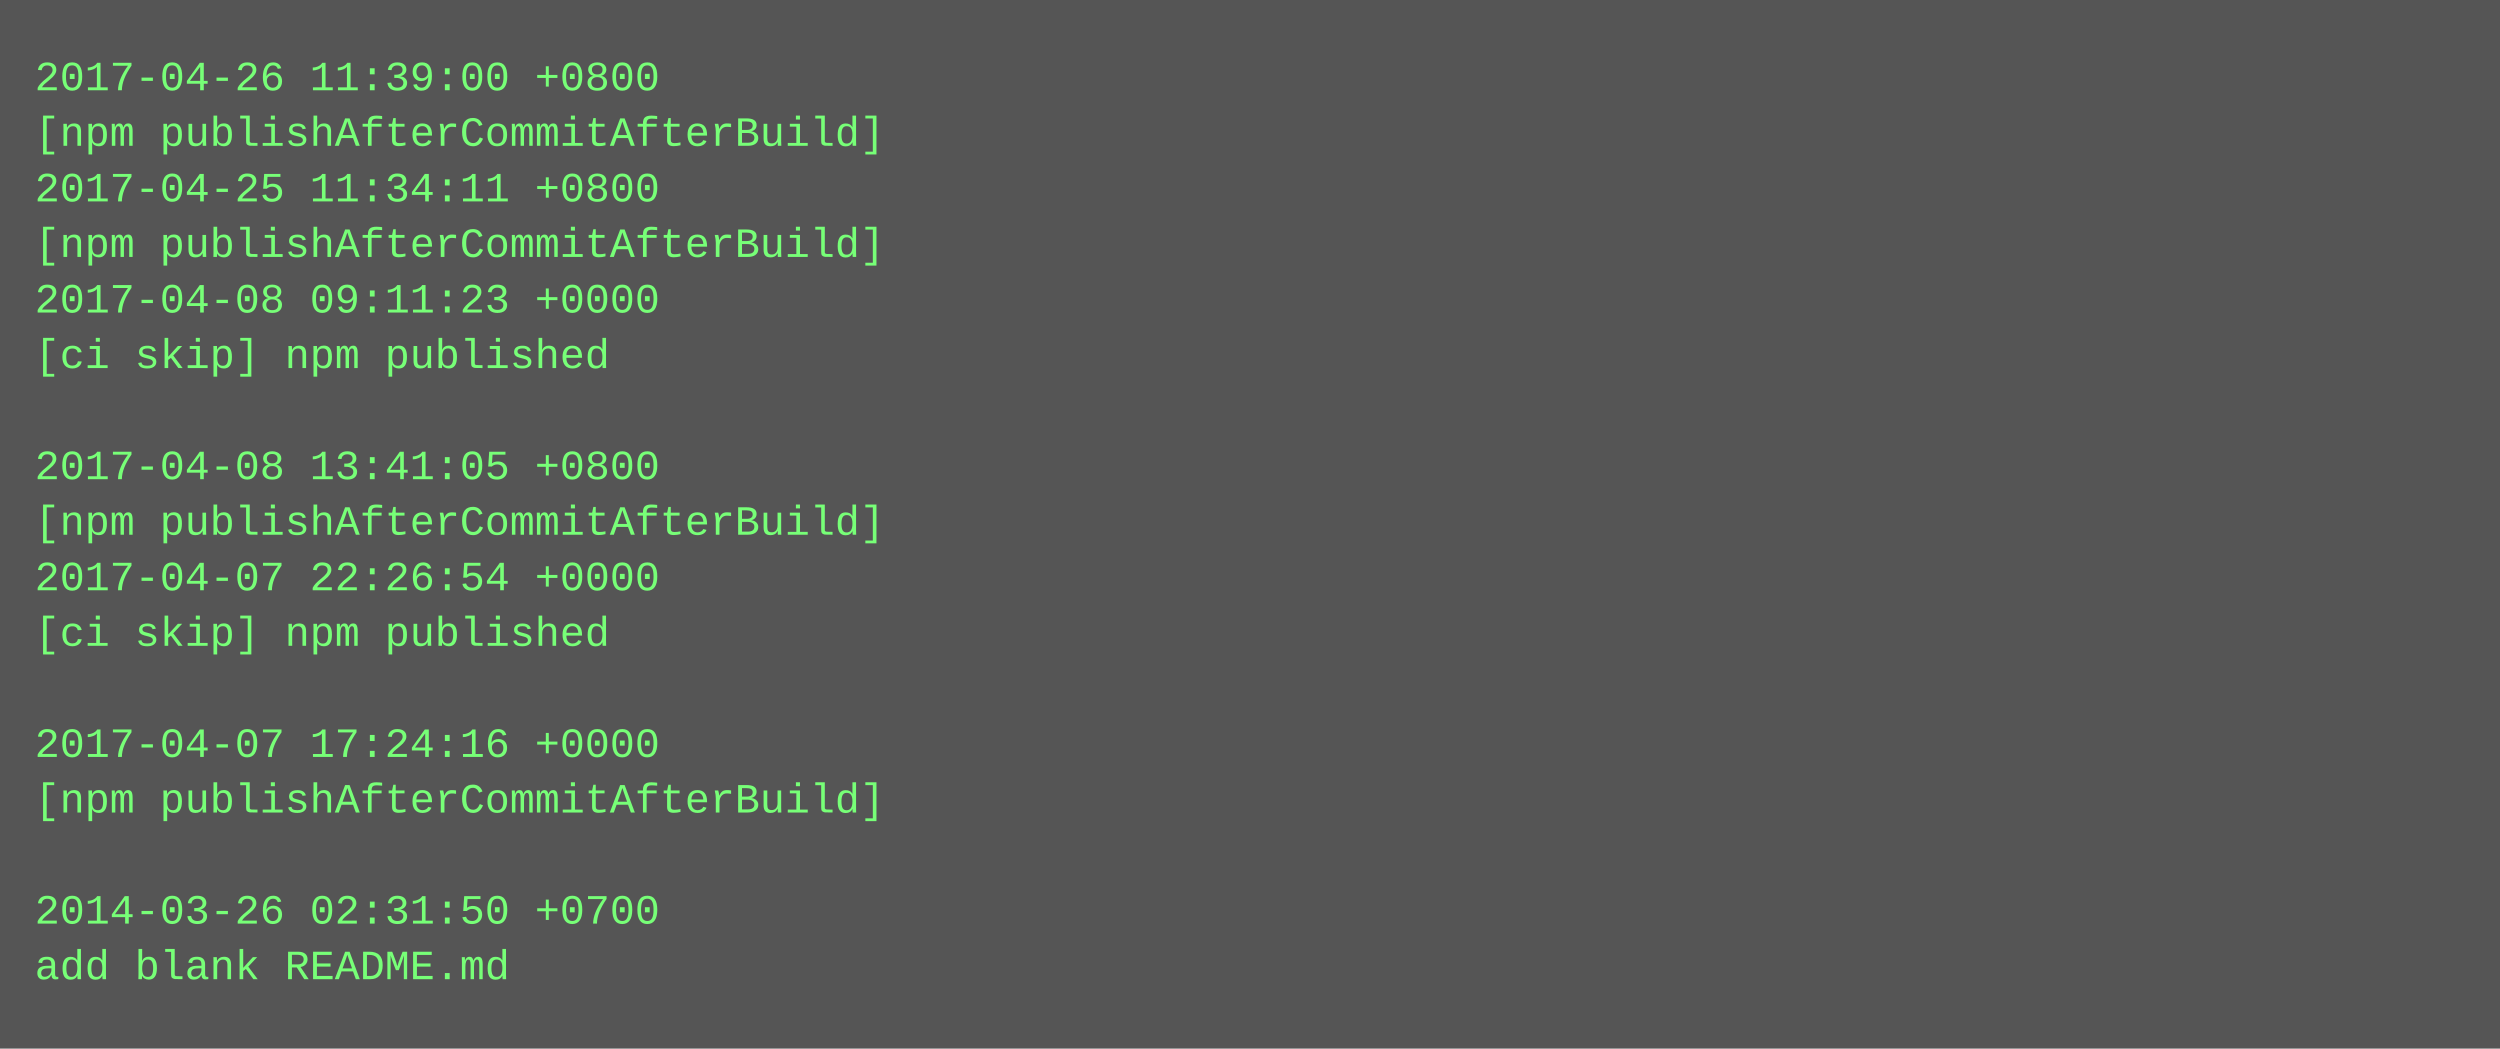
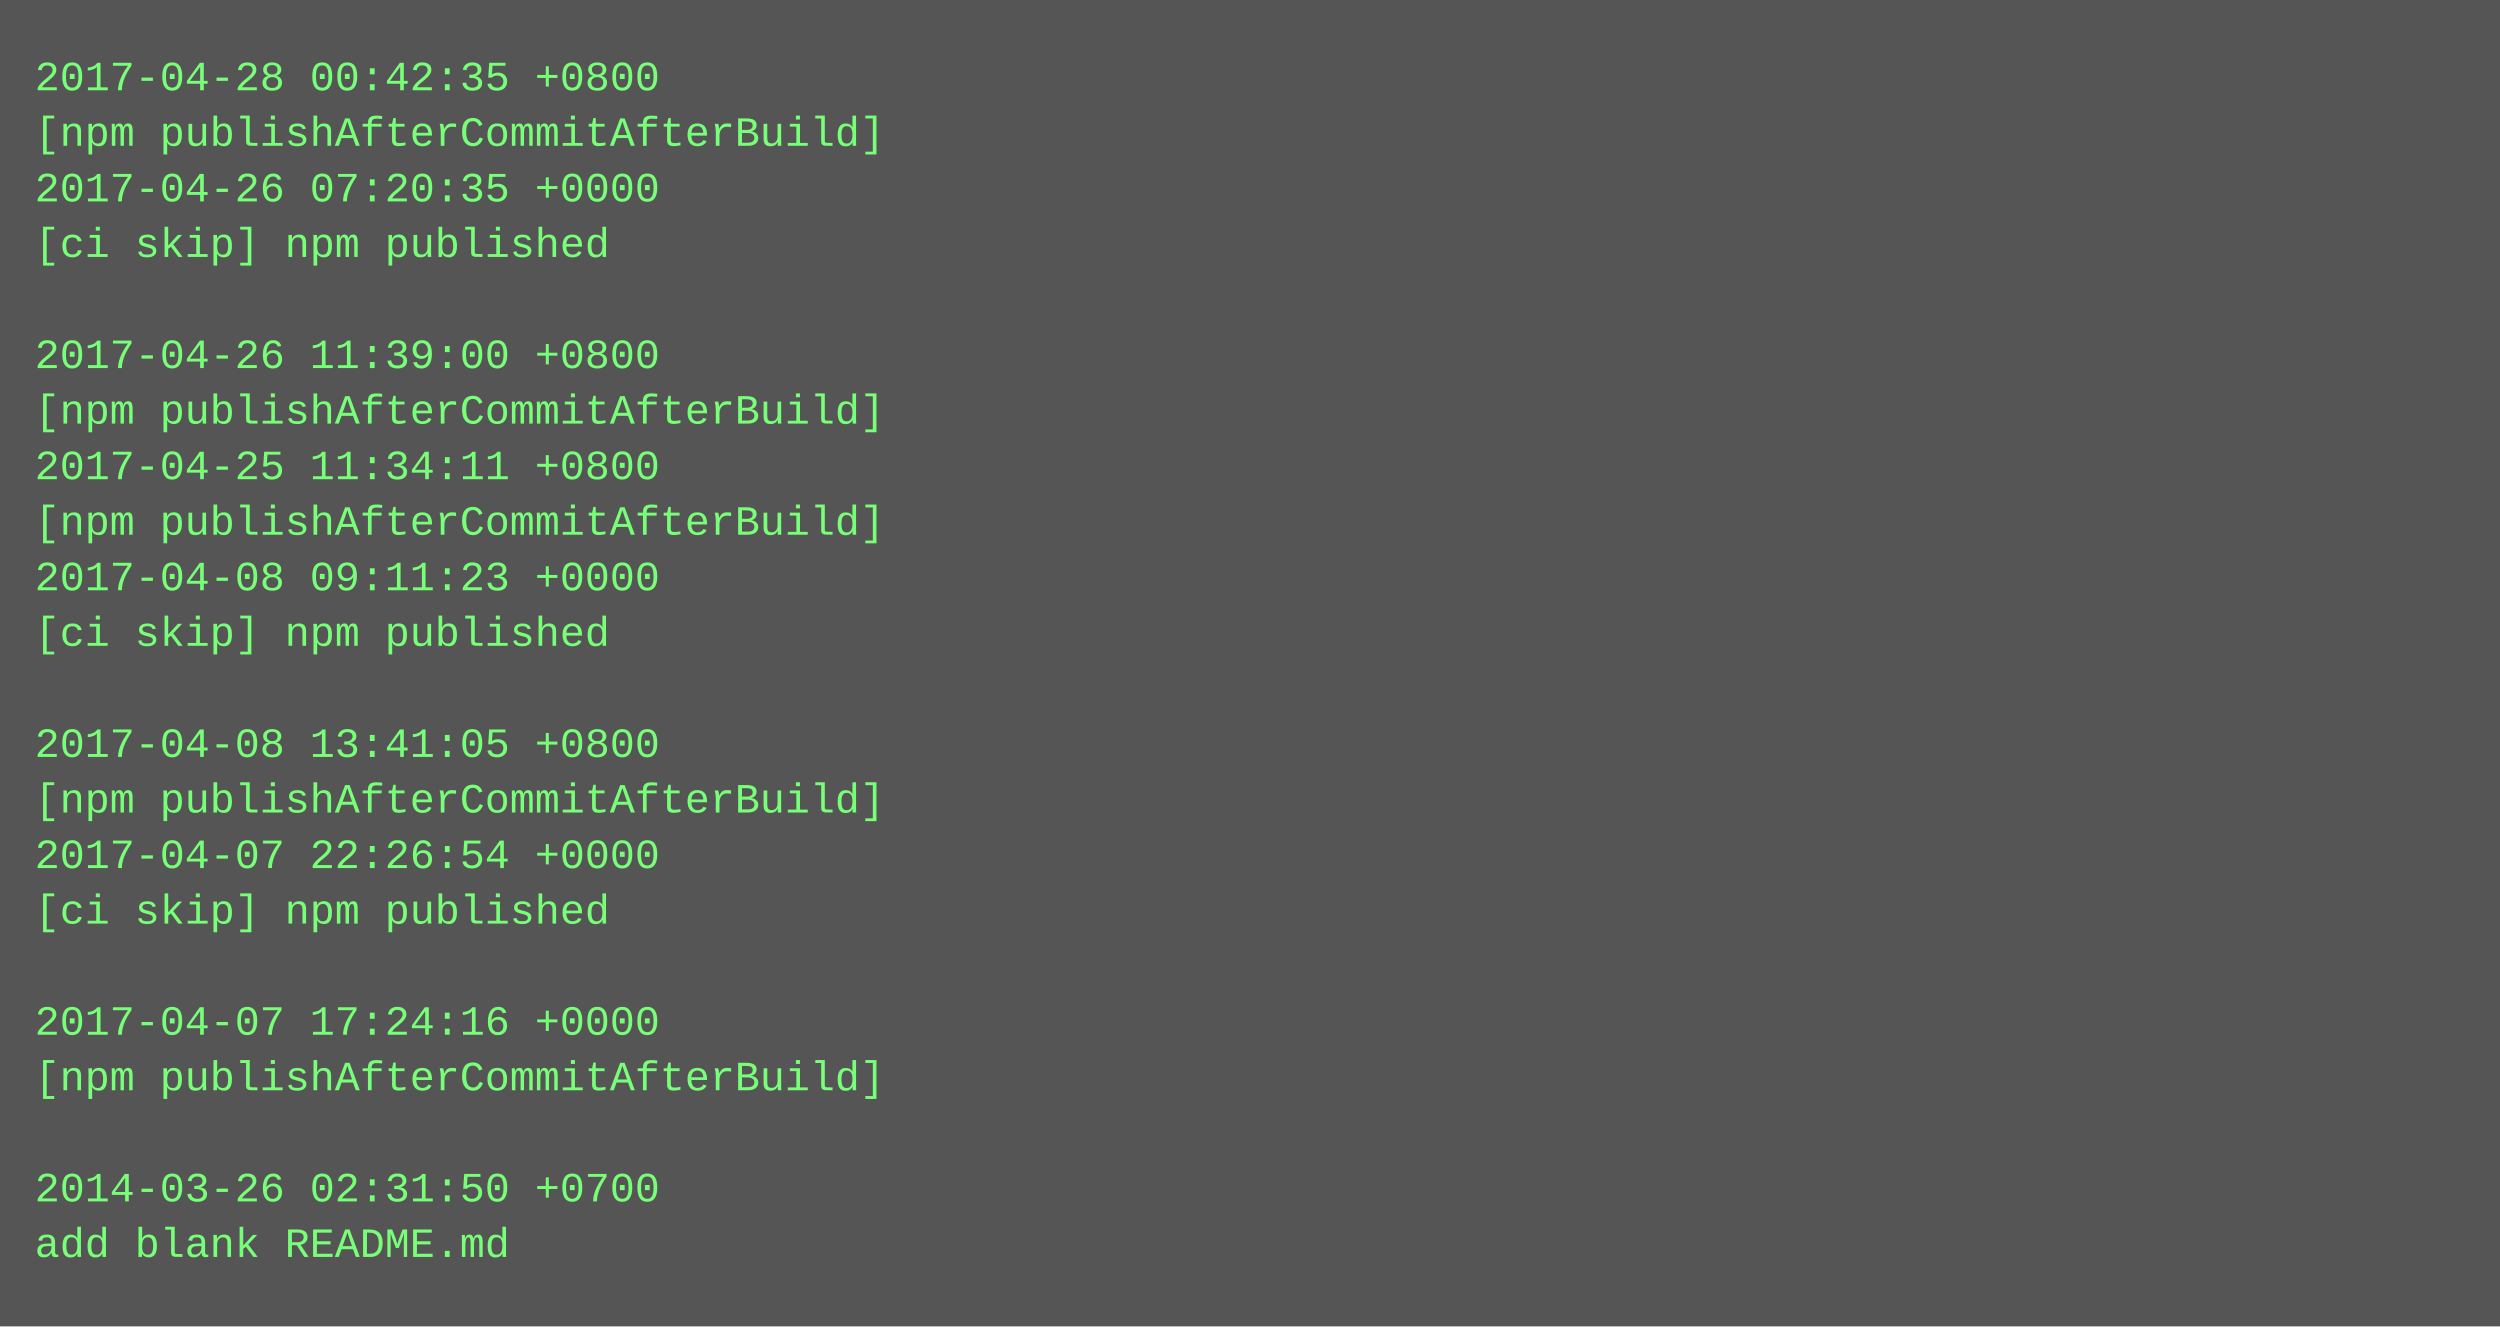
- <svg xmlns="http://www.w3.org/2000/svg" height="302" width="720">
-   <rect height="302" fill="#555" width="720" />
+ <svg xmlns="http://www.w3.org/2000/svg" height="382" width="720">
+   <rect height="382" fill="#555" width="720" />
  <text fill="#7f7" font-family="Courier New" font-size="12" xml:space="preserve">
-     <tspan x="10" y="26">2017-04-26 11:39:00 +0800</tspan>
+     <tspan x="10" y="26">2017-04-28 00:42:35 +0800</tspan>
    <tspan x="10" y="42">[npm publishAfterCommitAfterBuild]</tspan>
-     <tspan x="10" y="58">2017-04-25 11:34:11 +0800</tspan>
-     <tspan x="10" y="74">[npm publishAfterCommitAfterBuild]</tspan>
-     <tspan x="10" y="90">2017-04-08 09:11:23 +0000</tspan>
-     <tspan x="10" y="106">[ci skip] npm published</tspan>
-     <tspan x="10" y="122" />
-     <tspan x="10" y="138">2017-04-08 13:41:05 +0800</tspan>
+     <tspan x="10" y="58">2017-04-26 07:20:35 +0000</tspan>
+     <tspan x="10" y="74">[ci skip] npm published</tspan>
+     <tspan x="10" y="90" />
+     <tspan x="10" y="106">2017-04-26 11:39:00 +0800</tspan>
+     <tspan x="10" y="122">[npm publishAfterCommitAfterBuild]</tspan>
+     <tspan x="10" y="138">2017-04-25 11:34:11 +0800</tspan>
    <tspan x="10" y="154">[npm publishAfterCommitAfterBuild]</tspan>
-     <tspan x="10" y="170">2017-04-07 22:26:54 +0000</tspan>
+     <tspan x="10" y="170">2017-04-08 09:11:23 +0000</tspan>
    <tspan x="10" y="186">[ci skip] npm published</tspan>
    <tspan x="10" y="202" />
-     <tspan x="10" y="218">2017-04-07 17:24:16 +0000</tspan>
+     <tspan x="10" y="218">2017-04-08 13:41:05 +0800</tspan>
    <tspan x="10" y="234">[npm publishAfterCommitAfterBuild]</tspan>
-     <tspan x="10" y="250" />
-     <tspan x="10" y="266">2014-03-26 02:31:50 +0700</tspan>
-     <tspan x="10" y="282">add blank README.md</tspan>
+     <tspan x="10" y="250">2017-04-07 22:26:54 +0000</tspan>
+     <tspan x="10" y="266">[ci skip] npm published</tspan>
+     <tspan x="10" y="282" />
+     <tspan x="10" y="298">2017-04-07 17:24:16 +0000</tspan>
+     <tspan x="10" y="314">[npm publishAfterCommitAfterBuild]</tspan>
+     <tspan x="10" y="330" />
+     <tspan x="10" y="346">2014-03-26 02:31:50 +0700</tspan>
+     <tspan x="10" y="362">add blank README.md</tspan>
  </text>
</svg>
